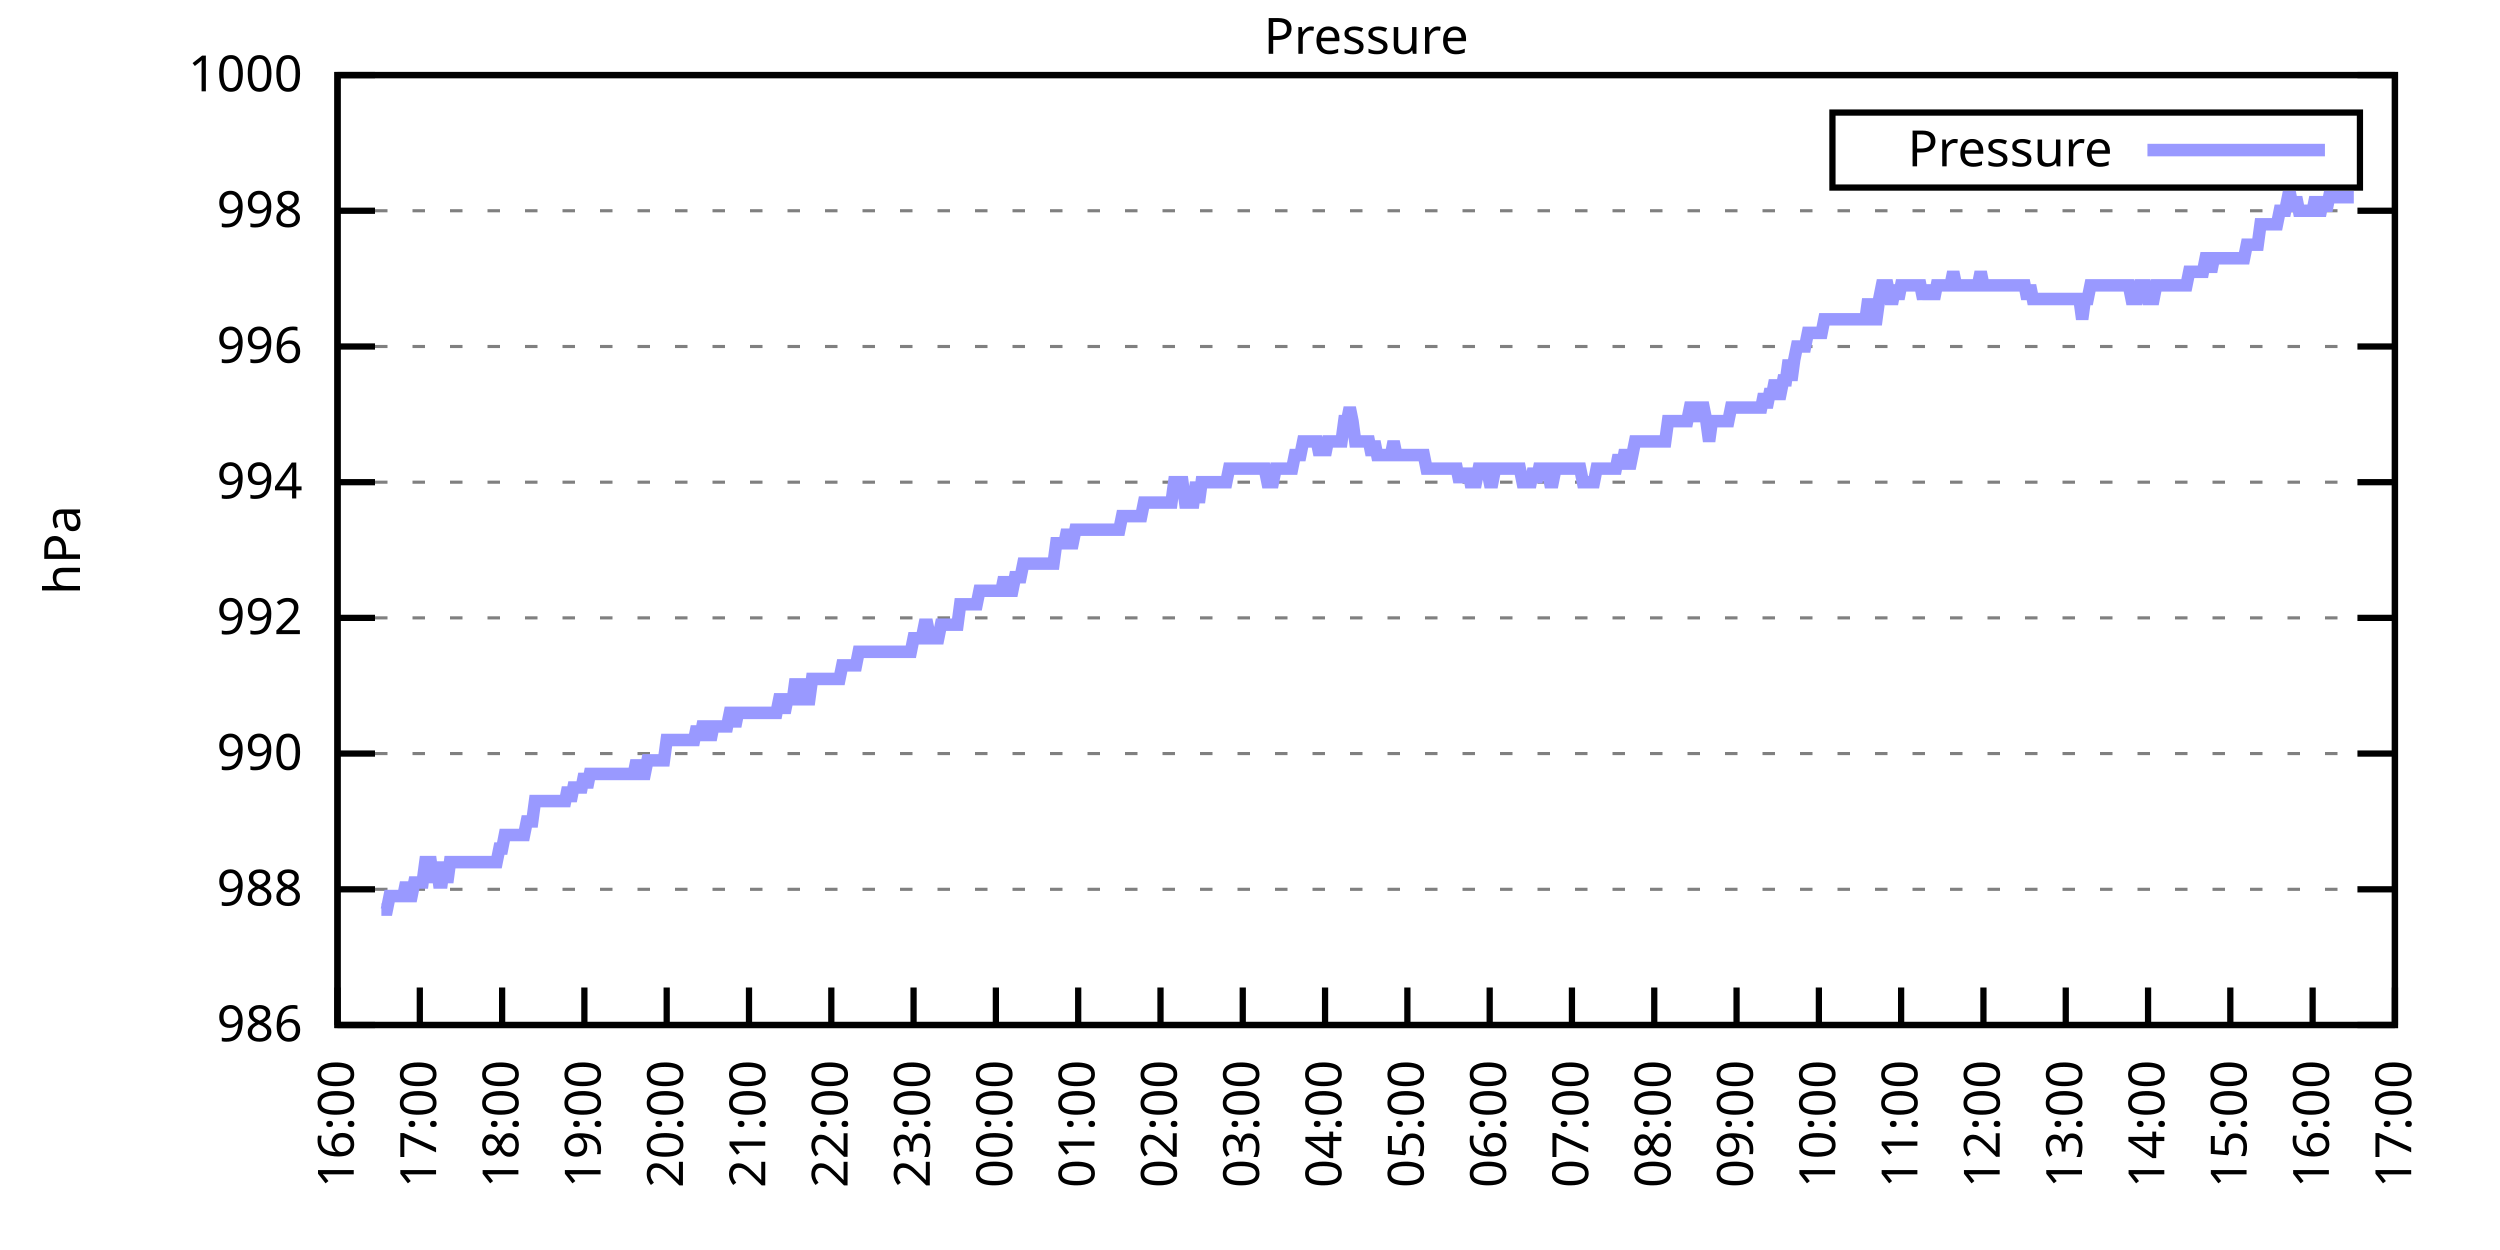
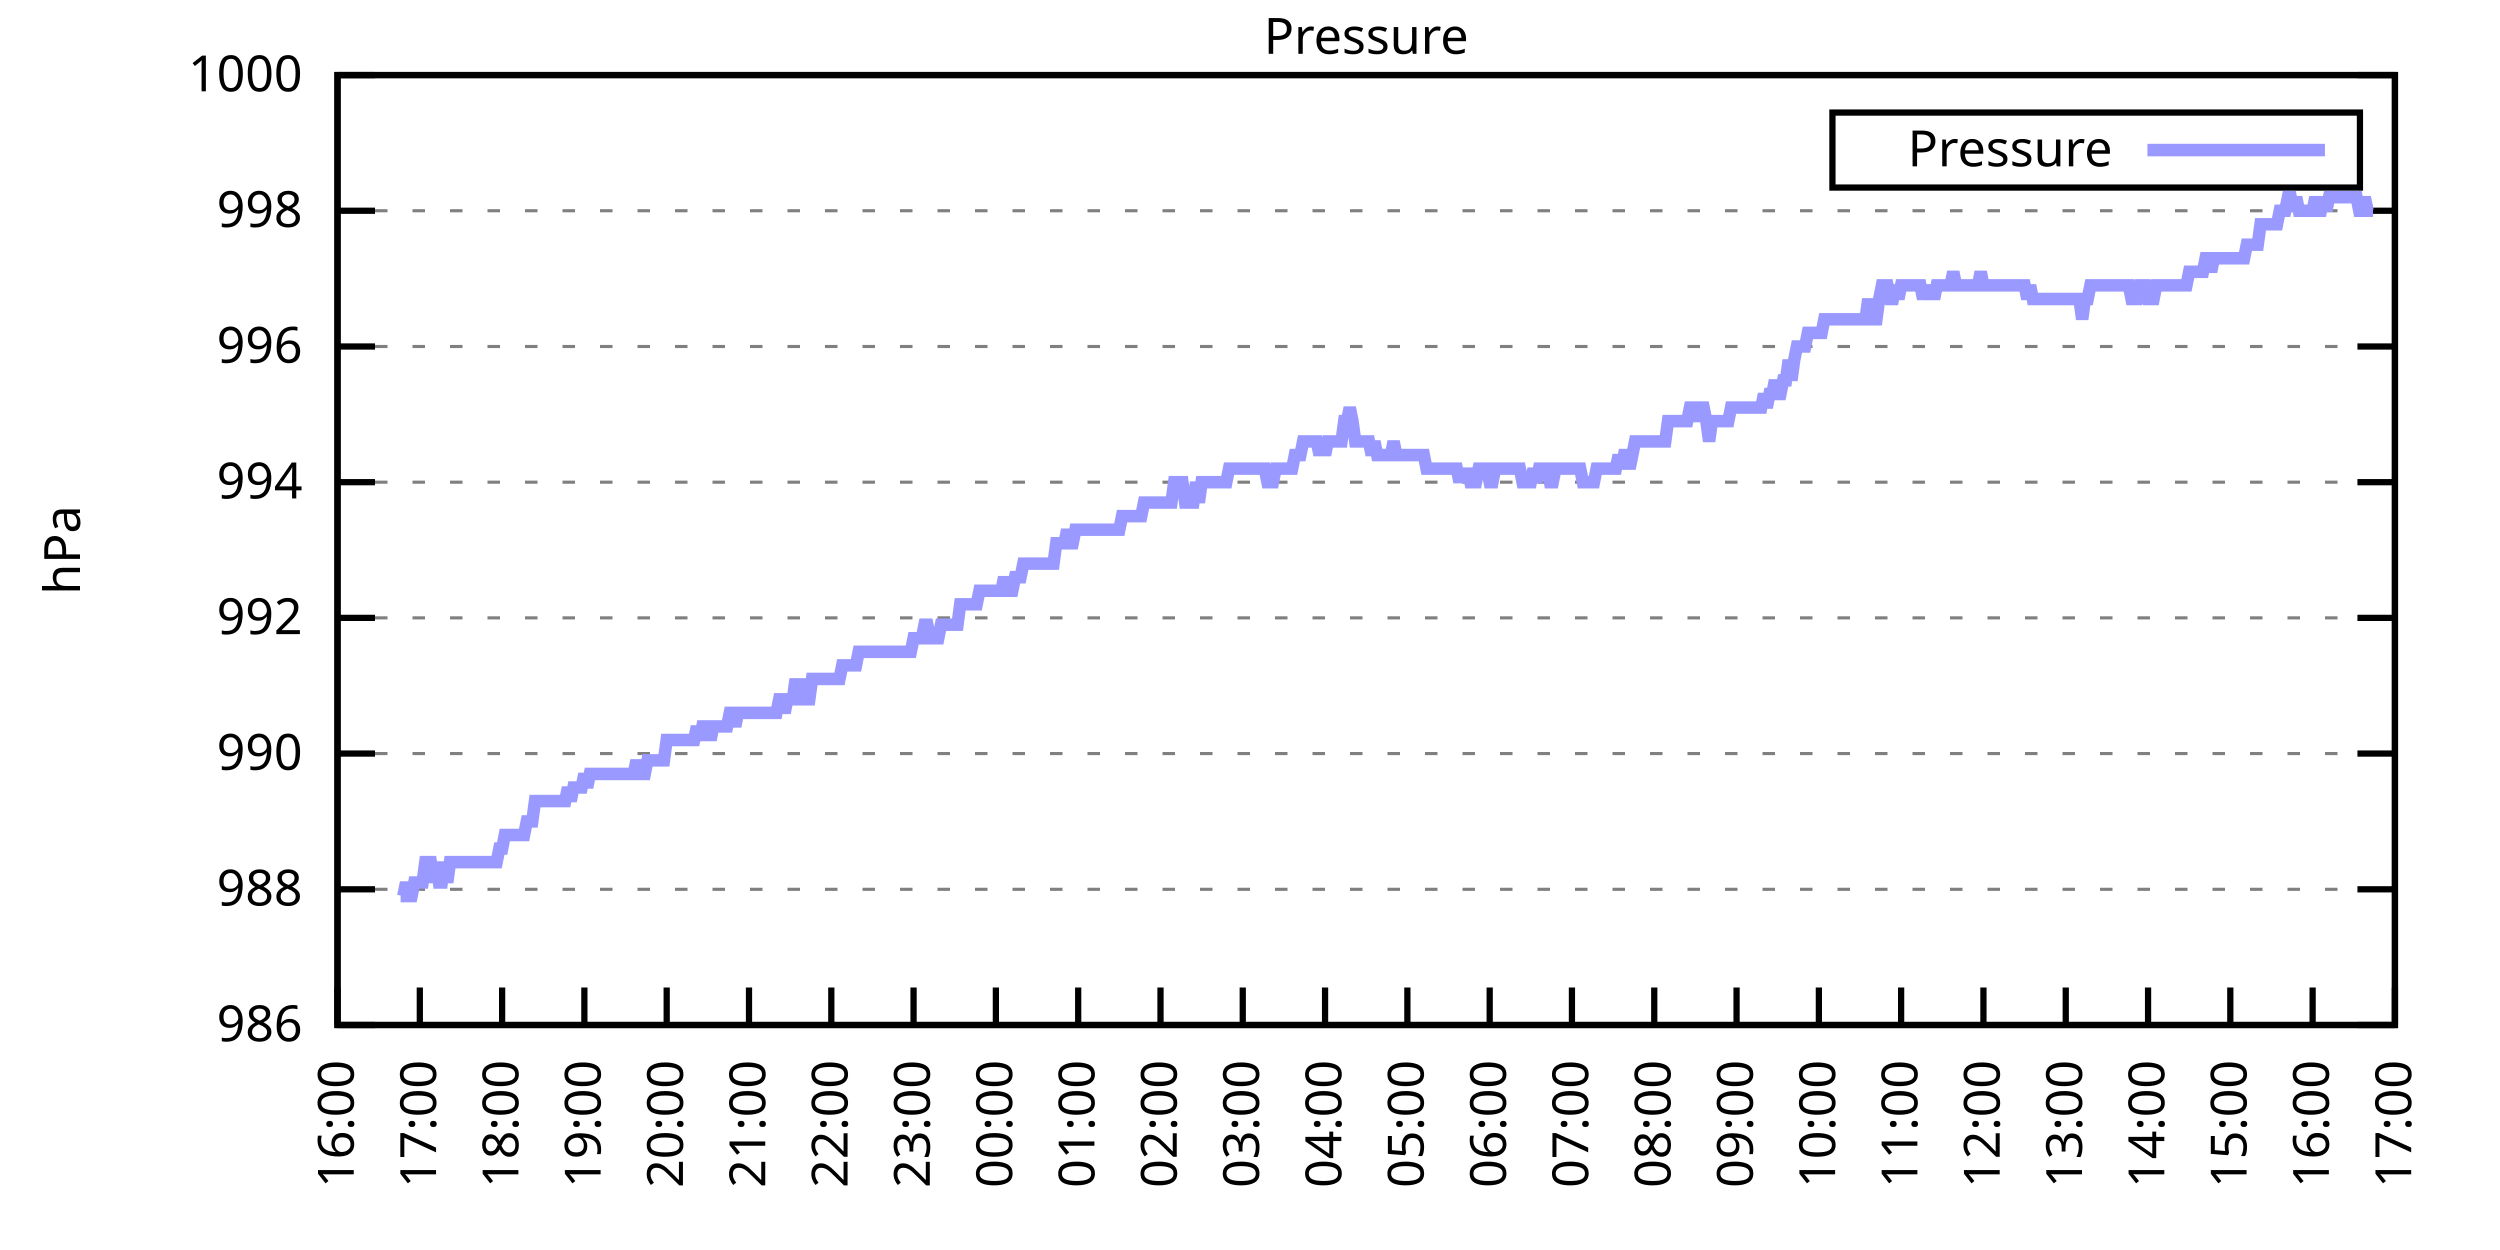
<svg xmlns="http://www.w3.org/2000/svg" xmlns:xlink="http://www.w3.org/1999/xlink" width="400" height="200" viewBox="0 0 400 200">
  <g id="gnuplot_canvas">
    <rect x="0" y="0" width="400" height="200" fill="none" />
    <defs>
      <circle id="gpDot" r="0.5" stroke-width="0.5" stroke="currentColor" />
      <path id="gpPt0" stroke-width="0.333" stroke="currentColor" d="M-1,0 h2 M0,-1 v2" />
      <path id="gpPt1" stroke-width="0.333" stroke="currentColor" d="M-1,-1 L1,1 M1,-1 L-1,1" />
      <path id="gpPt2" stroke-width="0.333" stroke="currentColor" d="M-1,0 L1,0 M0,-1 L0,1 M-1,-1 L1,1 M-1,1 L1,-1" />
      <rect id="gpPt3" stroke-width="0.333" stroke="currentColor" x="-1" y="-1" width="2" height="2" />
      <rect id="gpPt4" stroke-width="0.333" stroke="currentColor" fill="currentColor" x="-1" y="-1" width="2" height="2" />
      <circle id="gpPt5" stroke-width="0.333" stroke="currentColor" cx="0" cy="0" r="1" />
      <use xlink:href="#gpPt5" id="gpPt6" fill="currentColor" stroke="none" />
      <path id="gpPt7" stroke-width="0.333" stroke="currentColor" d="M0,-1.33 L-1.33,0.67 L1.33,0.67 z" />
      <use xlink:href="#gpPt7" id="gpPt8" fill="currentColor" stroke="none" />
      <use xlink:href="#gpPt7" id="gpPt9" stroke="currentColor" transform="rotate(180)" />
      <use xlink:href="#gpPt9" id="gpPt10" fill="currentColor" stroke="none" />
      <use xlink:href="#gpPt3" id="gpPt11" stroke="currentColor" transform="rotate(45)" />
      <use xlink:href="#gpPt11" id="gpPt12" fill="currentColor" stroke="none" />
      <path id="gpPt13" stroke-width="0.333" stroke="currentColor" d="M0,1.330 L1.265,0.411 L0.782,-1.067 L-0.782,-1.076 L-1.265,0.411 z" />
      <use xlink:href="#gpPt13" id="gpPt14" fill="currentColor" stroke="none" />
      <filter id="textbox" filterUnits="objectBoundingBox" x="0" y="0" height="1" width="1">
        <feFlood flood-color="white" flood-opacity="1" result="bgnd" />
        <feComposite in="SourceGraphic" in2="bgnd" operator="atop" />
      </filter>
      <filter id="greybox" filterUnits="objectBoundingBox" x="0" y="0" height="1" width="1">
        <feFlood flood-color="lightgrey" flood-opacity="1" result="grey" />
        <feComposite in="SourceGraphic" in2="grey" operator="atop" />
      </filter>
    </defs>
    <g fill="none" color="white" stroke="currentColor" stroke-width="1.00" stroke-linecap="butt" stroke-linejoin="miter">
</g>
    <g fill="none" color="black" stroke="currentColor" stroke-width="1.00" stroke-linecap="butt" stroke-linejoin="miter">
      <g stroke="none" shape-rendering="crispEdges">
        <polygon fill="rgb(255, 255, 255)" points="54.00,164.00 383.18,164.00 383.18,12.02 54.00,12.02 " />
      </g>
    </g>
    <g fill="none" color="black" stroke="currentColor" stroke-width="1.00" stroke-linecap="butt" stroke-linejoin="miter">
</g>
    <g fill="none" color="black" stroke="black" stroke-width="0.50" stroke-linecap="butt" stroke-linejoin="miter">
</g>
    <g fill="none" color="gray" stroke="currentColor" stroke-width="0.50" stroke-linecap="butt" stroke-linejoin="miter">
      <path stroke="gray" stroke-dasharray="2,4" class="gridline" d="M54.00,164.00 L383.19,164.00  " />
    </g>
    <g fill="none" color="gray" stroke="gray" stroke-width="1.00" stroke-linecap="butt" stroke-linejoin="miter">
</g>
    <g fill="none" color="black" stroke="currentColor" stroke-width="1.00" stroke-linecap="butt" stroke-linejoin="miter">
      <path stroke="black" d="M54.00,164.00 L60.00,164.00 M383.19,164.00 L377.19,164.00  " />
      <g transform="translate(48.40,166.60)" stroke="none" fill="black" font-family="Sans" font-size="8.00" text-anchor="end">
        <text>
          <tspan font-family="Sans"> 986</tspan>
        </text>
      </g>
    </g>
    <g fill="none" color="black" stroke="currentColor" stroke-width="1.00" stroke-linecap="butt" stroke-linejoin="miter">
</g>
    <g fill="none" color="black" stroke="black" stroke-width="0.50" stroke-linecap="butt" stroke-linejoin="miter">
</g>
    <g fill="none" color="gray" stroke="currentColor" stroke-width="0.50" stroke-linecap="butt" stroke-linejoin="miter">
      <path stroke="gray" stroke-dasharray="2,4" class="gridline" d="M54.00,142.29 L383.19,142.29  " />
    </g>
    <g fill="none" color="gray" stroke="gray" stroke-width="1.00" stroke-linecap="butt" stroke-linejoin="miter">
</g>
    <g fill="none" color="black" stroke="currentColor" stroke-width="1.00" stroke-linecap="butt" stroke-linejoin="miter">
      <path stroke="black" d="M54.00,142.29 L60.00,142.29 M383.19,142.29 L377.19,142.29  " />
      <g transform="translate(48.40,144.89)" stroke="none" fill="black" font-family="Sans" font-size="8.00" text-anchor="end">
        <text>
          <tspan font-family="Sans"> 988</tspan>
        </text>
      </g>
    </g>
    <g fill="none" color="black" stroke="currentColor" stroke-width="1.00" stroke-linecap="butt" stroke-linejoin="miter">
</g>
    <g fill="none" color="black" stroke="black" stroke-width="0.50" stroke-linecap="butt" stroke-linejoin="miter">
</g>
    <g fill="none" color="gray" stroke="currentColor" stroke-width="0.50" stroke-linecap="butt" stroke-linejoin="miter">
      <path stroke="gray" stroke-dasharray="2,4" class="gridline" d="M54.00,120.57 L383.19,120.57  " />
    </g>
    <g fill="none" color="gray" stroke="gray" stroke-width="1.00" stroke-linecap="butt" stroke-linejoin="miter">
</g>
    <g fill="none" color="black" stroke="currentColor" stroke-width="1.00" stroke-linecap="butt" stroke-linejoin="miter">
      <path stroke="black" d="M54.00,120.57 L60.00,120.57 M383.19,120.57 L377.19,120.57  " />
      <g transform="translate(48.40,123.17)" stroke="none" fill="black" font-family="Sans" font-size="8.00" text-anchor="end">
        <text>
          <tspan font-family="Sans"> 990</tspan>
        </text>
      </g>
    </g>
    <g fill="none" color="black" stroke="currentColor" stroke-width="1.00" stroke-linecap="butt" stroke-linejoin="miter">
</g>
    <g fill="none" color="black" stroke="black" stroke-width="0.50" stroke-linecap="butt" stroke-linejoin="miter">
</g>
    <g fill="none" color="gray" stroke="currentColor" stroke-width="0.50" stroke-linecap="butt" stroke-linejoin="miter">
      <path stroke="gray" stroke-dasharray="2,4" class="gridline" d="M54.00,98.86 L383.19,98.86  " />
    </g>
    <g fill="none" color="gray" stroke="gray" stroke-width="1.00" stroke-linecap="butt" stroke-linejoin="miter">
</g>
    <g fill="none" color="black" stroke="currentColor" stroke-width="1.00" stroke-linecap="butt" stroke-linejoin="miter">
      <path stroke="black" d="M54.00,98.86 L60.00,98.86 M383.19,98.86 L377.19,98.86  " />
      <g transform="translate(48.40,101.46)" stroke="none" fill="black" font-family="Sans" font-size="8.00" text-anchor="end">
        <text>
          <tspan font-family="Sans"> 992</tspan>
        </text>
      </g>
    </g>
    <g fill="none" color="black" stroke="currentColor" stroke-width="1.00" stroke-linecap="butt" stroke-linejoin="miter">
</g>
    <g fill="none" color="black" stroke="black" stroke-width="0.50" stroke-linecap="butt" stroke-linejoin="miter">
</g>
    <g fill="none" color="gray" stroke="currentColor" stroke-width="0.50" stroke-linecap="butt" stroke-linejoin="miter">
      <path stroke="gray" stroke-dasharray="2,4" class="gridline" d="M54.00,77.15 L383.19,77.15  " />
    </g>
    <g fill="none" color="gray" stroke="gray" stroke-width="1.00" stroke-linecap="butt" stroke-linejoin="miter">
</g>
    <g fill="none" color="black" stroke="currentColor" stroke-width="1.00" stroke-linecap="butt" stroke-linejoin="miter">
      <path stroke="black" d="M54.00,77.15 L60.00,77.15 M383.19,77.15 L377.19,77.15  " />
      <g transform="translate(48.40,79.75)" stroke="none" fill="black" font-family="Sans" font-size="8.00" text-anchor="end">
        <text>
          <tspan font-family="Sans"> 994</tspan>
        </text>
      </g>
    </g>
    <g fill="none" color="black" stroke="currentColor" stroke-width="1.00" stroke-linecap="butt" stroke-linejoin="miter">
</g>
    <g fill="none" color="black" stroke="black" stroke-width="0.50" stroke-linecap="butt" stroke-linejoin="miter">
</g>
    <g fill="none" color="gray" stroke="currentColor" stroke-width="0.50" stroke-linecap="butt" stroke-linejoin="miter">
      <path stroke="gray" stroke-dasharray="2,4" class="gridline" d="M54.00,55.44 L383.19,55.44  " />
    </g>
    <g fill="none" color="gray" stroke="gray" stroke-width="1.00" stroke-linecap="butt" stroke-linejoin="miter">
</g>
    <g fill="none" color="black" stroke="currentColor" stroke-width="1.00" stroke-linecap="butt" stroke-linejoin="miter">
      <path stroke="black" d="M54.00,55.44 L60.00,55.44 M383.19,55.44 L377.19,55.44  " />
      <g transform="translate(48.40,58.04)" stroke="none" fill="black" font-family="Sans" font-size="8.00" text-anchor="end">
        <text>
          <tspan font-family="Sans"> 996</tspan>
        </text>
      </g>
    </g>
    <g fill="none" color="black" stroke="currentColor" stroke-width="1.00" stroke-linecap="butt" stroke-linejoin="miter">
</g>
    <g fill="none" color="black" stroke="black" stroke-width="0.50" stroke-linecap="butt" stroke-linejoin="miter">
</g>
    <g fill="none" color="gray" stroke="currentColor" stroke-width="0.50" stroke-linecap="butt" stroke-linejoin="miter">
      <path stroke="gray" stroke-dasharray="2,4" class="gridline" d="M54.00,33.72 L383.19,33.72  " />
    </g>
    <g fill="none" color="gray" stroke="gray" stroke-width="1.00" stroke-linecap="butt" stroke-linejoin="miter">
</g>
    <g fill="none" color="black" stroke="currentColor" stroke-width="1.00" stroke-linecap="butt" stroke-linejoin="miter">
      <path stroke="black" d="M54.00,33.72 L60.00,33.72 M383.19,33.72 L377.19,33.72  " />
      <g transform="translate(48.40,36.32)" stroke="none" fill="black" font-family="Sans" font-size="8.00" text-anchor="end">
        <text>
          <tspan font-family="Sans"> 998</tspan>
        </text>
      </g>
    </g>
    <g fill="none" color="black" stroke="currentColor" stroke-width="1.00" stroke-linecap="butt" stroke-linejoin="miter">
</g>
    <g fill="none" color="black" stroke="black" stroke-width="0.50" stroke-linecap="butt" stroke-linejoin="miter">
</g>
    <g fill="none" color="gray" stroke="currentColor" stroke-width="0.50" stroke-linecap="butt" stroke-linejoin="miter">
      <path stroke="gray" stroke-dasharray="2,4" class="gridline" d="M54.00,12.01 L383.19,12.01  " />
    </g>
    <g fill="none" color="gray" stroke="gray" stroke-width="1.00" stroke-linecap="butt" stroke-linejoin="miter">
</g>
    <g fill="none" color="black" stroke="currentColor" stroke-width="1.00" stroke-linecap="butt" stroke-linejoin="miter">
      <path stroke="black" d="M54.00,12.01 L60.00,12.01 M383.19,12.01 L377.19,12.01  " />
      <g transform="translate(48.40,14.61)" stroke="none" fill="black" font-family="Sans" font-size="8.00" text-anchor="end">
        <text>
          <tspan font-family="Sans"> 1000</tspan>
        </text>
      </g>
    </g>
    <g fill="none" color="black" stroke="currentColor" stroke-width="1.00" stroke-linecap="butt" stroke-linejoin="miter">
      <path stroke="black" d="M54.00,164.00 L54.00,158.00  " />
      <g transform="translate(56.60,169.60) rotate(270.00)" stroke="none" fill="black" font-family="Sans" font-size="8.00" text-anchor="end">
        <text>
          <tspan font-family="Sans">16:00</tspan>
        </text>
      </g>
    </g>
    <g fill="none" color="black" stroke="currentColor" stroke-width="1.00" stroke-linecap="butt" stroke-linejoin="miter">
      <path stroke="black" d="M67.17,164.00 L67.17,158.00  " />
      <g transform="translate(69.77,169.60) rotate(270.00)" stroke="none" fill="black" font-family="Sans" font-size="8.00" text-anchor="end">
        <text>
          <tspan font-family="Sans">17:00</tspan>
        </text>
      </g>
    </g>
    <g fill="none" color="black" stroke="currentColor" stroke-width="1.00" stroke-linecap="butt" stroke-linejoin="miter">
      <path stroke="black" d="M80.34,164.00 L80.34,158.00  " />
      <g transform="translate(82.94,169.60) rotate(270.00)" stroke="none" fill="black" font-family="Sans" font-size="8.00" text-anchor="end">
        <text>
          <tspan font-family="Sans">18:00</tspan>
        </text>
      </g>
    </g>
    <g fill="none" color="black" stroke="currentColor" stroke-width="1.00" stroke-linecap="butt" stroke-linejoin="miter">
      <path stroke="black" d="M93.50,164.00 L93.50,158.00  " />
      <g transform="translate(96.10,169.60) rotate(270.00)" stroke="none" fill="black" font-family="Sans" font-size="8.00" text-anchor="end">
        <text>
          <tspan font-family="Sans">19:00</tspan>
        </text>
      </g>
    </g>
    <g fill="none" color="black" stroke="currentColor" stroke-width="1.00" stroke-linecap="butt" stroke-linejoin="miter">
      <path stroke="black" d="M106.67,164.00 L106.67,158.00  " />
      <g transform="translate(109.27,169.60) rotate(270.00)" stroke="none" fill="black" font-family="Sans" font-size="8.00" text-anchor="end">
        <text>
          <tspan font-family="Sans">20:00</tspan>
        </text>
      </g>
    </g>
    <g fill="none" color="black" stroke="currentColor" stroke-width="1.00" stroke-linecap="butt" stroke-linejoin="miter">
      <path stroke="black" d="M119.84,164.00 L119.84,158.00  " />
      <g transform="translate(122.44,169.60) rotate(270.00)" stroke="none" fill="black" font-family="Sans" font-size="8.00" text-anchor="end">
        <text>
          <tspan font-family="Sans">21:00</tspan>
        </text>
      </g>
    </g>
    <g fill="none" color="black" stroke="currentColor" stroke-width="1.00" stroke-linecap="butt" stroke-linejoin="miter">
      <path stroke="black" d="M133.01,164.00 L133.01,158.00  " />
      <g transform="translate(135.61,169.60) rotate(270.00)" stroke="none" fill="black" font-family="Sans" font-size="8.00" text-anchor="end">
        <text>
          <tspan font-family="Sans">22:00</tspan>
        </text>
      </g>
    </g>
    <g fill="none" color="black" stroke="currentColor" stroke-width="1.00" stroke-linecap="butt" stroke-linejoin="miter">
      <path stroke="black" d="M146.17,164.00 L146.17,158.00  " />
      <g transform="translate(148.77,169.60) rotate(270.00)" stroke="none" fill="black" font-family="Sans" font-size="8.00" text-anchor="end">
        <text>
          <tspan font-family="Sans">23:00</tspan>
        </text>
      </g>
    </g>
    <g fill="none" color="black" stroke="currentColor" stroke-width="1.00" stroke-linecap="butt" stroke-linejoin="miter">
      <path stroke="black" d="M159.34,164.00 L159.34,158.00  " />
      <g transform="translate(161.94,169.60) rotate(270.00)" stroke="none" fill="black" font-family="Sans" font-size="8.00" text-anchor="end">
        <text>
          <tspan font-family="Sans">00:00</tspan>
        </text>
      </g>
    </g>
    <g fill="none" color="black" stroke="currentColor" stroke-width="1.00" stroke-linecap="butt" stroke-linejoin="miter">
      <path stroke="black" d="M172.51,164.00 L172.51,158.00  " />
      <g transform="translate(175.11,169.60) rotate(270.00)" stroke="none" fill="black" font-family="Sans" font-size="8.00" text-anchor="end">
        <text>
          <tspan font-family="Sans">01:00</tspan>
        </text>
      </g>
    </g>
    <g fill="none" color="black" stroke="currentColor" stroke-width="1.00" stroke-linecap="butt" stroke-linejoin="miter">
      <path stroke="black" d="M185.68,164.00 L185.68,158.00  " />
      <g transform="translate(188.28,169.60) rotate(270.00)" stroke="none" fill="black" font-family="Sans" font-size="8.00" text-anchor="end">
        <text>
          <tspan font-family="Sans">02:00</tspan>
        </text>
      </g>
    </g>
    <g fill="none" color="black" stroke="currentColor" stroke-width="1.00" stroke-linecap="butt" stroke-linejoin="miter">
      <path stroke="black" d="M198.84,164.00 L198.84,158.00  " />
      <g transform="translate(201.44,169.60) rotate(270.00)" stroke="none" fill="black" font-family="Sans" font-size="8.00" text-anchor="end">
        <text>
          <tspan font-family="Sans">03:00</tspan>
        </text>
      </g>
    </g>
    <g fill="none" color="black" stroke="currentColor" stroke-width="1.00" stroke-linecap="butt" stroke-linejoin="miter">
      <path stroke="black" d="M212.01,164.00 L212.01,158.00  " />
      <g transform="translate(214.61,169.60) rotate(270.00)" stroke="none" fill="black" font-family="Sans" font-size="8.00" text-anchor="end">
        <text>
          <tspan font-family="Sans">04:00</tspan>
        </text>
      </g>
    </g>
    <g fill="none" color="black" stroke="currentColor" stroke-width="1.00" stroke-linecap="butt" stroke-linejoin="miter">
      <path stroke="black" d="M225.18,164.00 L225.18,158.00  " />
      <g transform="translate(227.78,169.60) rotate(270.00)" stroke="none" fill="black" font-family="Sans" font-size="8.00" text-anchor="end">
        <text>
          <tspan font-family="Sans">05:00</tspan>
        </text>
      </g>
    </g>
    <g fill="none" color="black" stroke="currentColor" stroke-width="1.00" stroke-linecap="butt" stroke-linejoin="miter">
      <path stroke="black" d="M238.35,164.00 L238.35,158.00  " />
      <g transform="translate(240.95,169.60) rotate(270.00)" stroke="none" fill="black" font-family="Sans" font-size="8.00" text-anchor="end">
        <text>
          <tspan font-family="Sans">06:00</tspan>
        </text>
      </g>
    </g>
    <g fill="none" color="black" stroke="currentColor" stroke-width="1.00" stroke-linecap="butt" stroke-linejoin="miter">
      <path stroke="black" d="M251.51,164.00 L251.51,158.00  " />
      <g transform="translate(254.11,169.60) rotate(270.00)" stroke="none" fill="black" font-family="Sans" font-size="8.00" text-anchor="end">
        <text>
          <tspan font-family="Sans">07:00</tspan>
        </text>
      </g>
    </g>
    <g fill="none" color="black" stroke="currentColor" stroke-width="1.00" stroke-linecap="butt" stroke-linejoin="miter">
      <path stroke="black" d="M264.68,164.00 L264.68,158.00  " />
      <g transform="translate(267.28,169.60) rotate(270.00)" stroke="none" fill="black" font-family="Sans" font-size="8.00" text-anchor="end">
        <text>
          <tspan font-family="Sans">08:00</tspan>
        </text>
      </g>
    </g>
    <g fill="none" color="black" stroke="currentColor" stroke-width="1.00" stroke-linecap="butt" stroke-linejoin="miter">
      <path stroke="black" d="M277.85,164.00 L277.85,158.00  " />
      <g transform="translate(280.45,169.60) rotate(270.00)" stroke="none" fill="black" font-family="Sans" font-size="8.00" text-anchor="end">
        <text>
          <tspan font-family="Sans">09:00</tspan>
        </text>
      </g>
    </g>
    <g fill="none" color="black" stroke="currentColor" stroke-width="1.00" stroke-linecap="butt" stroke-linejoin="miter">
      <path stroke="black" d="M291.02,164.00 L291.02,158.00  " />
      <g transform="translate(293.62,169.60) rotate(270.00)" stroke="none" fill="black" font-family="Sans" font-size="8.00" text-anchor="end">
        <text>
          <tspan font-family="Sans">10:00</tspan>
        </text>
      </g>
    </g>
    <g fill="none" color="black" stroke="currentColor" stroke-width="1.00" stroke-linecap="butt" stroke-linejoin="miter">
      <path stroke="black" d="M304.18,164.00 L304.18,158.00  " />
      <g transform="translate(306.78,169.60) rotate(270.00)" stroke="none" fill="black" font-family="Sans" font-size="8.00" text-anchor="end">
        <text>
          <tspan font-family="Sans">11:00</tspan>
        </text>
      </g>
    </g>
    <g fill="none" color="black" stroke="currentColor" stroke-width="1.00" stroke-linecap="butt" stroke-linejoin="miter">
      <path stroke="black" d="M317.35,164.00 L317.35,158.00  " />
      <g transform="translate(319.95,169.60) rotate(270.00)" stroke="none" fill="black" font-family="Sans" font-size="8.00" text-anchor="end">
        <text>
          <tspan font-family="Sans">12:00</tspan>
        </text>
      </g>
    </g>
    <g fill="none" color="black" stroke="currentColor" stroke-width="1.00" stroke-linecap="butt" stroke-linejoin="miter">
      <path stroke="black" d="M330.52,164.00 L330.52,158.00  " />
      <g transform="translate(333.12,169.60) rotate(270.00)" stroke="none" fill="black" font-family="Sans" font-size="8.00" text-anchor="end">
        <text>
          <tspan font-family="Sans">13:00</tspan>
        </text>
      </g>
    </g>
    <g fill="none" color="black" stroke="currentColor" stroke-width="1.00" stroke-linecap="butt" stroke-linejoin="miter">
      <path stroke="black" d="M343.69,164.00 L343.69,158.00  " />
      <g transform="translate(346.29,169.60) rotate(270.00)" stroke="none" fill="black" font-family="Sans" font-size="8.00" text-anchor="end">
        <text>
          <tspan font-family="Sans">14:00</tspan>
        </text>
      </g>
    </g>
    <g fill="none" color="black" stroke="currentColor" stroke-width="1.00" stroke-linecap="butt" stroke-linejoin="miter">
      <path stroke="black" d="M356.85,164.00 L356.85,158.00  " />
      <g transform="translate(359.45,169.60) rotate(270.00)" stroke="none" fill="black" font-family="Sans" font-size="8.00" text-anchor="end">
        <text>
          <tspan font-family="Sans">15:00</tspan>
        </text>
      </g>
    </g>
    <g fill="none" color="black" stroke="currentColor" stroke-width="1.00" stroke-linecap="butt" stroke-linejoin="miter">
      <path stroke="black" d="M370.02,164.00 L370.02,158.00  " />
      <g transform="translate(372.62,169.60) rotate(270.00)" stroke="none" fill="black" font-family="Sans" font-size="8.00" text-anchor="end">
        <text>
          <tspan font-family="Sans">16:00</tspan>
        </text>
      </g>
    </g>
    <g fill="none" color="black" stroke="currentColor" stroke-width="1.00" stroke-linecap="butt" stroke-linejoin="miter">
      <path stroke="black" d="M383.19,164.00 L383.19,158.00  " />
      <g transform="translate(385.79,169.60) rotate(270.00)" stroke="none" fill="black" font-family="Sans" font-size="8.00" text-anchor="end">
        <text>
          <tspan font-family="Sans">17:00</tspan>
        </text>
      </g>
    </g>
    <g fill="none" color="black" stroke="currentColor" stroke-width="1.00" stroke-linecap="butt" stroke-linejoin="miter">
</g>
    <g fill="none" color="black" stroke="currentColor" stroke-width="1.00" stroke-linecap="butt" stroke-linejoin="miter">
      <path stroke="black" d="M54.00,12.01 L54.00,164.00 L383.19,164.00 L383.19,12.01 L54.00,12.01 Z  " />
    </g>
    <g fill="none" color="black" stroke="currentColor" stroke-width="1.00" stroke-linecap="butt" stroke-linejoin="miter">
</g>
    <g fill="none" color="black" stroke="currentColor" stroke-width="1.00" stroke-linecap="butt" stroke-linejoin="miter">
      <path stroke="black" d="M293.19,30.01 L293.19,18.01 L377.59,18.01 L377.59,30.01 L293.19,30.01 Z  " />
    </g>
    <g id="Pressure_plot_1">
      <g fill="none" color="white" stroke="black" stroke-width="2.00" stroke-linecap="butt" stroke-linejoin="miter">
</g>
      <g fill="none" color="black" stroke="currentColor" stroke-width="2.00" stroke-linecap="butt" stroke-linejoin="miter">
        <g transform="translate(337.99,26.61)" stroke="none" fill="black" font-family="Sans" font-size="8.00" text-anchor="end">
          <text>
            <tspan font-family="Sans">Pressure</tspan>
          </text>
        </g>
      </g>
      <g fill="none" color="black" stroke="currentColor" stroke-width="2.00" stroke-linecap="butt" stroke-linejoin="miter">
-         <path stroke="rgb(153, 153, 255)" d="M343.59,24.01 L371.99,24.01 M61.02,145.54 L61.46,145.54 L61.90,145.54 L62.34,143.37 L62.78,143.37 L63.22,143.37   L63.66,143.37 L64.10,143.37 L64.53,143.37 L64.97,141.20 L65.41,143.37 L65.85,143.37 L66.29,141.20 L66.73,141.20   L67.17,141.20 L67.61,141.20 L68.05,137.94 L68.48,137.94 L68.92,137.94 L69.36,141.20 L69.80,137.94 L70.24,141.20   L70.68,141.20 L71.12,137.94 L71.56,141.20 L72.00,137.94 L72.43,137.94 L72.87,137.94 L73.31,137.94 L73.75,137.94   L74.19,137.94 L74.63,137.94 L75.07,137.94 L75.51,137.94 L75.95,137.94 L76.38,137.94 L76.82,137.94 L77.26,137.94   L77.70,137.94 L78.14,137.94 L78.58,137.94 L79.02,137.94 L79.46,137.94 L79.90,135.77 L80.34,135.77 L80.77,133.60   L81.21,133.60 L81.65,133.60 L82.09,133.60 L82.53,133.60 L82.97,133.60 L83.41,133.60 L83.85,133.60 L84.29,131.43   L84.72,131.43 L85.16,131.43 L85.60,128.17 L86.04,128.17 L86.48,128.17 L86.92,128.17 L87.36,128.17 L87.80,128.17   L88.24,128.17 L88.67,128.17 L89.11,128.17 L89.55,128.17 L89.99,128.17 L90.43,128.17 L90.87,126.00 L91.31,128.17   L91.75,126.00 L92.19,126.00 L92.62,126.00 L93.06,126.00 L93.50,123.83 L93.94,126.00 L94.38,123.83 L94.82,123.83   L95.26,123.83 L95.70,123.83 L96.14,123.83 L96.58,123.83 L97.01,123.83 L97.45,123.83 L97.89,123.83 L98.33,123.83   L98.77,123.83 L99.21,123.83 L99.65,123.83 L100.09,123.83 L100.53,123.83 L100.96,123.83 L101.40,123.83 L101.84,121.66   L102.28,123.83 L102.72,123.83 L103.16,123.83 L103.60,121.66 L104.04,121.66 L104.48,121.66 L104.91,121.66 L105.35,121.66   L105.79,121.66 L106.23,121.66 L106.67,118.40 L107.11,118.40 L107.55,118.40 L107.99,118.40 L108.43,118.40 L108.87,118.40   L109.30,118.40 L109.74,118.40 L110.18,118.40 L110.62,118.40 L111.06,118.40 L111.50,116.23 L111.94,118.40 L112.38,116.23   L112.82,116.23 L113.25,116.23 L113.69,118.40 L114.13,116.23 L114.57,116.23 L115.01,116.23 L115.45,116.23 L115.89,116.23   L116.33,116.23 L116.77,114.06 L117.20,114.06 L117.64,116.23 L118.08,114.06 L118.52,114.06 L118.96,114.06 L119.40,114.06   L119.84,114.06 L120.28,114.06 L120.72,114.06 L121.15,114.06 L121.59,114.06 L122.03,114.06 L122.47,114.06 L122.91,114.06   L123.35,114.06 L123.79,114.06 L124.23,114.06 L124.67,111.89 L125.11,111.89 L125.54,114.06 L125.98,111.89 L126.42,111.89   L126.86,111.89 L127.30,108.63 L127.74,111.89 L128.18,111.89 L128.62,108.63 L129.06,111.89 L129.49,111.89 L129.93,108.63   L130.37,108.63 L130.81,108.63 L131.25,108.63 L131.69,108.63 L132.13,108.63 L132.57,108.63 L133.01,108.63 L133.44,108.63   L133.88,108.63 L134.32,108.63 L134.76,106.46 L135.20,106.46 L135.64,106.46 L136.08,106.46 L136.52,106.46 L136.96,106.46   L137.39,104.29 L137.83,104.29 L138.27,104.29 L138.71,104.29 L139.15,104.29 L139.59,104.29 L140.03,104.29 L140.47,104.29   L140.91,104.29 L141.35,104.29 L141.78,104.29 L142.22,104.29 L142.66,104.29 L143.10,104.29 L143.54,104.29 L143.98,104.29   L144.42,104.29 L144.86,104.29 L145.30,104.29 L145.73,104.29 L146.17,102.12 L146.61,102.12 L147.05,102.12 L147.49,102.12   L147.93,99.95 L148.37,99.95 L148.81,102.12 L149.25,102.12 L149.68,102.12 L150.12,102.12 L150.56,99.95 L151.00,99.95   L151.44,99.95 L151.88,99.95 L152.32,99.95 L152.76,99.95 L153.20,99.95 L153.63,96.69 L154.07,96.69 L154.51,96.69   L154.95,96.69 L155.39,96.69 L155.83,96.69 L156.27,96.69 L156.71,94.52 L157.15,94.52 L157.59,94.52 L158.02,94.52   L158.46,94.52 L158.90,94.52 L159.34,94.52 L159.78,94.52 L160.22,94.52 L160.66,92.35 L161.10,94.52 L161.54,94.52   L161.97,94.52 L162.41,92.35 L162.85,92.35 L163.29,92.35 L163.73,90.18 L164.17,90.18 L164.61,90.18 L165.05,90.18   L165.49,90.18 L165.92,90.18 L166.36,90.18 L166.80,90.18 L167.24,90.18 L167.68,90.18 L168.12,90.18 L168.56,90.18   L169.00,86.92 L169.44,86.92 L169.87,86.92 L170.31,86.92 L170.75,84.75 L171.19,86.92 L171.63,86.92 L172.07,84.75   L172.51,84.75 L172.95,84.75 L173.39,84.75 L173.83,84.75 L174.26,84.75 L174.70,84.75 L175.14,84.75 L175.58,84.75   L176.02,84.75 L176.46,84.75 L176.90,84.75 L177.34,84.75 L177.78,84.75 L178.21,84.75 L178.65,84.75 L179.09,84.75   L179.53,82.58 L179.97,82.58 L180.41,82.58 L180.85,82.58 L181.29,82.58 L181.73,82.58 L182.16,82.58 L182.60,82.58   L183.04,80.41 L183.48,80.41 L183.92,80.41 L184.36,80.41 L184.80,80.41 L185.24,80.41 L185.68,80.41 L186.11,80.41   L186.55,80.41 L186.99,80.41 L187.43,80.41 L187.87,77.15 L188.31,77.15 L188.75,77.15 L189.19,77.15 L189.63,80.41   L190.07,80.41 L190.50,80.41 L190.94,80.41 L191.38,77.15 L191.82,80.41 L192.26,77.15 L192.70,77.15 L193.14,77.15   L193.58,77.15 L194.02,77.15 L194.45,77.15 L194.89,77.15 L195.33,77.15 L195.77,77.15 L196.21,77.15 L196.65,74.98   L197.09,74.98 L197.53,74.98 L197.97,74.98 L198.40,74.98 L198.84,74.98 L199.28,74.98 L199.72,74.98 L200.16,74.98   L200.60,74.98 L201.04,74.98 L201.48,74.98 L201.92,74.98 L202.35,74.98 L202.79,77.15 L203.23,77.15 L203.67,77.15   L204.11,74.98 L204.55,74.98 L204.99,74.98 L205.43,74.98 L205.87,74.98 L206.31,74.98 L206.74,74.98 L207.18,72.81   L207.62,72.81 L208.06,72.81 L208.50,70.63 L208.94,70.63 L209.38,70.63 L209.82,70.63 L210.26,70.63 L210.69,70.63   L211.13,72.81 L211.57,70.63 L212.01,72.81 L212.45,70.63 L212.89,70.63 L213.33,70.63 L213.77,70.63 L214.21,70.63   L214.64,70.63 L215.08,67.38 L215.52,67.38 L215.96,65.21 L216.40,67.38 L216.84,70.63 L217.28,70.63 L217.72,70.63   L218.16,70.63 L218.60,70.63 L219.03,70.63 L219.47,72.81 L219.91,70.63 L220.35,72.81 L220.79,72.81 L221.23,72.81   L221.67,72.81 L222.11,72.81 L222.55,72.81 L222.98,70.63 L223.42,72.81 L223.86,72.81 L224.30,72.81 L224.74,72.81   L225.18,72.81 L225.62,72.81 L226.06,72.81 L226.50,72.81 L226.93,72.81 L227.37,72.81 L227.81,72.81 L228.25,74.98   L228.69,74.98 L229.13,74.98 L229.57,74.98 L230.01,74.98 L230.45,74.98 L230.88,74.98 L231.32,74.98 L231.76,74.98   L232.20,74.98 L232.64,74.98 L233.08,74.98 L233.52,77.15 L233.96,74.98 L234.40,77.15 L234.84,74.98 L235.27,77.15   L235.71,77.15 L236.15,77.15 L236.59,74.98 L237.03,74.98 L237.47,74.98 L237.91,74.98 L238.35,77.15 L238.79,77.15   L239.22,74.98 L239.66,74.98 L240.10,74.98 L240.54,74.98 L240.98,74.98 L241.42,74.98 L241.86,74.98 L242.30,74.98   L242.74,74.98 L243.17,74.98 L243.61,77.15 L244.05,77.15 L244.49,77.15 L244.93,77.15 L245.37,74.98 L245.81,77.15   L246.25,74.98 L246.69,74.98 L247.12,74.98 L247.56,74.98 L248.00,77.15 L248.44,77.15 L248.88,74.98 L249.32,74.98   L249.76,74.98 L250.20,74.98 L250.64,74.98 L251.08,74.98 L251.51,74.98 L251.95,74.98 L252.39,74.98 L252.83,74.98   L253.27,77.15 L253.71,77.15 L254.15,77.15 L254.59,77.15 L255.03,77.15 L255.46,74.98 L255.90,74.98 L256.34,74.98   L256.78,74.98 L257.22,74.98 L257.66,74.98 L258.10,74.98 L258.54,74.98 L258.98,72.81 L259.41,74.98 L259.85,72.81   L260.29,72.81 L260.73,74.98 L261.17,72.81 L261.61,70.63 L262.05,70.63 L262.49,70.63 L262.93,70.63 L263.36,70.63   L263.80,70.63 L264.24,70.63 L264.68,70.63 L265.12,70.63 L265.56,70.63 L266.00,70.63 L266.44,70.63 L266.88,67.38   L267.32,67.38 L267.75,67.38 L268.19,67.38 L268.63,67.38 L269.07,67.38 L269.51,67.38 L269.95,67.38 L270.39,65.21   L270.83,65.21 L271.27,67.38 L271.70,65.21 L272.14,65.21 L272.58,65.21 L273.02,67.38 L273.46,70.63 L273.90,67.38   L274.34,67.38 L274.78,67.38 L275.22,67.38 L275.65,67.38 L276.09,67.38 L276.53,67.38 L276.97,65.21 L277.41,65.21   L277.85,65.21 L278.29,65.21 L278.73,65.21 L279.17,65.21 L279.60,65.21 L280.04,65.21 L280.48,65.21 L280.92,65.21   L281.36,65.21 L281.80,65.21 L282.24,63.04 L282.68,65.21 L283.12,63.04 L283.56,63.04 L283.99,60.86 L284.43,63.04   L284.87,63.04 L285.31,60.86 L285.75,60.86 L286.19,57.61 L286.63,60.86 L287.07,57.61 L287.51,55.44 L287.94,55.44   L288.38,55.44 L288.82,55.44 L289.26,53.26 L289.70,53.26 L290.14,53.26 L290.58,53.26 L291.02,53.26 L291.46,53.26   L291.89,51.09 L292.33,51.09 L292.77,51.09 L293.21,51.09 L293.65,51.09 L294.09,51.09 L294.53,51.09 L294.97,51.09   L295.41,51.09 L295.84,51.09 L296.28,51.09 L296.72,51.09 L297.16,51.09 L297.60,51.09 L298.04,51.09 L298.48,51.09   L298.92,47.84 L299.36,51.09 L299.80,51.09 L300.23,51.09 L300.67,47.84 L301.11,45.66 L301.55,45.66 L301.99,45.66   L302.43,47.84 L302.87,47.84 L303.31,45.66 L303.75,47.84 L304.18,45.66 L304.62,45.66 L305.06,45.66 L305.50,45.66   L305.94,45.66 L306.38,45.66 L306.82,45.66 L307.26,45.66 L307.70,47.84 L308.13,45.66 L308.57,47.84 L309.01,45.66   L309.45,47.84 L309.89,45.66 L310.33,45.66 L310.77,45.66 L311.21,45.66 L311.65,45.66 L312.08,45.66 L312.52,43.49   L312.96,45.66 L313.40,45.66 L313.84,45.66 L314.28,45.66 L314.72,45.66 L315.16,45.66 L315.60,45.66 L316.04,45.66   L316.47,45.66 L316.91,43.49 L317.35,45.66 L317.79,45.66 L318.23,45.66 L318.67,45.66 L319.11,45.66 L319.55,45.66   L319.99,45.66 L320.42,45.66 L320.86,45.66 L321.30,45.66 L321.74,45.66 L322.18,45.66 L322.62,45.66 L323.06,45.66   L323.50,45.66 L323.94,45.66 L324.37,47.84 L324.81,45.66 L325.25,47.84 L325.69,47.84 L326.13,47.84 L326.57,47.84   L327.01,47.84 L327.45,47.84 L327.89,47.84 L328.33,47.84 L328.76,47.84 L329.20,47.84 L329.64,47.84 L330.08,47.84   L330.52,47.84 L330.96,47.84 L331.40,47.84 L331.84,47.84 L332.28,47.84 L332.71,47.84 L333.15,51.09 L333.59,47.84   L334.03,47.84 L334.47,45.66 L334.91,45.66 L335.35,45.66 L335.79,45.66 L336.23,45.66 L336.66,45.66 L337.10,45.66   L337.54,45.66 L337.98,45.66 L338.42,45.66 L338.86,45.66 L339.30,45.66 L339.74,45.66 L340.18,45.66 L340.61,45.66   L341.05,47.84 L341.49,47.84 L341.93,47.84 L342.37,45.66 L342.81,45.66 L343.25,45.66 L343.69,47.84 L344.13,47.84   L344.57,47.84 L345.00,45.66 L345.44,45.66 L345.88,45.66 L346.32,45.66 L346.76,45.66 L347.20,45.66 L347.64,45.66   L348.08,45.66 L348.52,45.66 L348.95,45.66 L349.39,45.66 L349.83,45.66 L350.27,43.49 L350.71,43.49 L351.15,43.49   L351.59,43.49 L352.03,43.49 L352.47,43.49 L352.90,41.32 L353.34,41.32 L353.78,43.49 L354.22,41.32 L354.66,41.32   L355.10,41.32 L355.54,41.32 L355.98,41.32 L356.42,41.32 L356.85,41.32 L357.29,41.32 L357.73,41.32 L358.17,41.32   L358.61,41.32 L359.05,41.32 L359.49,39.15 L359.93,39.15 L360.37,39.15 L360.81,39.15 L361.24,39.15 L361.68,35.89   L362.12,35.89 L362.56,35.89 L363.00,35.89 L363.44,35.89 L363.88,35.89 L364.32,35.89 L364.76,33.72 L365.19,33.72   L365.63,33.72 L366.07,31.55 L366.51,31.55 L366.95,33.72 L367.39,31.55 L367.83,33.72 L368.27,33.72 L368.71,33.72   L369.14,33.72 L369.58,33.72 L370.02,33.72 L370.46,31.55 L370.90,33.72 L371.34,33.72 L371.78,31.55 L372.22,33.72   L372.66,31.55 L373.09,31.55 L373.53,31.55 L373.97,31.55 L374.41,31.55 L374.85,31.55 L375.29,31.55 L375.73,31.55   L376.17,31.55 L376.61,31.55  " />
+         <path stroke="rgb(153, 153, 255)" d="M343.59,24.01 L371.99,24.01 M64.10,143.37 L64.53,143.37 L64.97,141.20 L65.41,143.37 L65.85,143.37 L66.29,141.20   L66.73,141.20 L67.17,141.20 L67.61,141.20 L68.05,137.94 L68.48,137.94 L68.92,137.94 L69.36,141.20 L69.80,137.94   L70.24,141.20 L70.68,141.20 L71.12,137.94 L71.56,141.20 L72.00,137.94 L72.43,137.94 L72.87,137.94 L73.31,137.94   L73.75,137.94 L74.19,137.94 L74.63,137.94 L75.07,137.94 L75.51,137.94 L75.95,137.94 L76.38,137.94 L76.82,137.94   L77.26,137.94 L77.70,137.94 L78.14,137.94 L78.58,137.94 L79.02,137.94 L79.46,137.94 L79.90,135.77 L80.34,135.77   L80.77,133.60 L81.21,133.60 L81.65,133.60 L82.09,133.60 L82.53,133.60 L82.97,133.60 L83.41,133.60 L83.85,133.60   L84.29,131.43 L84.72,131.43 L85.16,131.43 L85.60,128.17 L86.04,128.17 L86.48,128.17 L86.92,128.17 L87.36,128.17   L87.80,128.17 L88.24,128.17 L88.67,128.17 L89.11,128.17 L89.55,128.17 L89.99,128.17 L90.43,128.17 L90.87,126.00   L91.31,128.17 L91.75,126.00 L92.19,126.00 L92.62,126.00 L93.06,126.00 L93.50,123.83 L93.94,126.00 L94.38,123.83   L94.82,123.83 L95.26,123.83 L95.70,123.83 L96.14,123.83 L96.58,123.83 L97.01,123.83 L97.45,123.83 L97.89,123.83   L98.33,123.83 L98.77,123.83 L99.21,123.83 L99.65,123.83 L100.09,123.83 L100.53,123.83 L100.96,123.83 L101.40,123.83   L101.84,121.66 L102.28,123.83 L102.72,123.83 L103.16,123.83 L103.60,121.66 L104.04,121.66 L104.48,121.66 L104.91,121.66   L105.35,121.66 L105.79,121.66 L106.23,121.66 L106.67,118.40 L107.11,118.40 L107.55,118.40 L107.99,118.40 L108.43,118.40   L108.87,118.40 L109.30,118.40 L109.74,118.40 L110.18,118.40 L110.62,118.40 L111.06,118.40 L111.50,116.23 L111.94,118.40   L112.38,116.23 L112.82,116.23 L113.25,116.23 L113.69,118.40 L114.13,116.23 L114.57,116.23 L115.01,116.23 L115.45,116.23   L115.89,116.23 L116.33,116.23 L116.77,114.06 L117.20,114.06 L117.64,116.23 L118.08,114.06 L118.52,114.06 L118.96,114.06   L119.40,114.06 L119.84,114.06 L120.28,114.06 L120.72,114.06 L121.15,114.06 L121.59,114.06 L122.03,114.06 L122.47,114.06   L122.91,114.06 L123.35,114.06 L123.79,114.06 L124.23,114.06 L124.67,111.89 L125.11,111.89 L125.54,114.06 L125.98,111.89   L126.42,111.89 L126.86,111.89 L127.30,108.63 L127.74,111.89 L128.18,111.89 L128.62,108.63 L129.06,111.89 L129.49,111.89   L129.93,108.63 L130.37,108.63 L130.81,108.63 L131.25,108.63 L131.69,108.63 L132.13,108.63 L132.57,108.63 L133.01,108.63   L133.44,108.63 L133.88,108.63 L134.32,108.63 L134.76,106.46 L135.20,106.46 L135.64,106.46 L136.08,106.46 L136.52,106.46   L136.96,106.46 L137.39,104.29 L137.83,104.29 L138.27,104.29 L138.71,104.29 L139.15,104.29 L139.59,104.29 L140.03,104.29   L140.47,104.29 L140.91,104.29 L141.35,104.29 L141.78,104.29 L142.22,104.29 L142.66,104.29 L143.10,104.29 L143.54,104.29   L143.98,104.29 L144.42,104.29 L144.86,104.29 L145.30,104.29 L145.73,104.29 L146.17,102.12 L146.61,102.12 L147.05,102.12   L147.49,102.12 L147.93,99.95 L148.37,99.95 L148.81,102.12 L149.25,102.12 L149.68,102.12 L150.12,102.12 L150.56,99.95   L151.00,99.95 L151.44,99.95 L151.88,99.95 L152.32,99.95 L152.76,99.95 L153.20,99.95 L153.63,96.69 L154.07,96.69   L154.51,96.69 L154.95,96.69 L155.39,96.69 L155.83,96.69 L156.27,96.69 L156.71,94.52 L157.15,94.52 L157.59,94.52   L158.02,94.52 L158.46,94.52 L158.90,94.52 L159.34,94.52 L159.78,94.52 L160.22,94.52 L160.66,92.35 L161.10,94.52   L161.54,94.52 L161.97,94.52 L162.41,92.35 L162.85,92.35 L163.29,92.35 L163.73,90.18 L164.17,90.18 L164.61,90.18   L165.05,90.18 L165.49,90.18 L165.92,90.18 L166.36,90.18 L166.80,90.18 L167.24,90.18 L167.68,90.18 L168.12,90.18   L168.56,90.18 L169.00,86.92 L169.44,86.92 L169.87,86.92 L170.31,86.92 L170.75,84.75 L171.19,86.92 L171.63,86.92   L172.07,84.75 L172.51,84.75 L172.95,84.75 L173.39,84.75 L173.83,84.75 L174.26,84.75 L174.70,84.75 L175.14,84.75   L175.58,84.75 L176.02,84.75 L176.46,84.75 L176.90,84.75 L177.34,84.75 L177.78,84.75 L178.21,84.75 L178.65,84.75   L179.09,84.75 L179.53,82.58 L179.97,82.58 L180.41,82.58 L180.85,82.58 L181.29,82.58 L181.73,82.58 L182.16,82.58   L182.60,82.58 L183.04,80.41 L183.48,80.41 L183.92,80.41 L184.36,80.41 L184.80,80.41 L185.24,80.41 L185.68,80.41   L186.11,80.41 L186.55,80.41 L186.99,80.41 L187.43,80.41 L187.87,77.15 L188.31,77.15 L188.75,77.15 L189.19,77.15   L189.63,80.41 L190.07,80.41 L190.50,80.41 L190.94,80.41 L191.38,77.15 L191.82,80.41 L192.26,77.15 L192.70,77.15   L193.14,77.15 L193.58,77.15 L194.02,77.15 L194.45,77.15 L194.89,77.15 L195.33,77.15 L195.77,77.15 L196.21,77.15   L196.65,74.98 L197.09,74.98 L197.53,74.98 L197.97,74.98 L198.40,74.98 L198.84,74.98 L199.28,74.98 L199.72,74.98   L200.16,74.98 L200.60,74.98 L201.04,74.98 L201.48,74.98 L201.92,74.98 L202.35,74.98 L202.79,77.15 L203.23,77.15   L203.67,77.15 L204.11,74.98 L204.55,74.98 L204.99,74.98 L205.43,74.98 L205.87,74.98 L206.31,74.98 L206.74,74.98   L207.18,72.81 L207.62,72.81 L208.06,72.81 L208.50,70.63 L208.94,70.63 L209.38,70.63 L209.82,70.63 L210.26,70.63   L210.69,70.63 L211.13,72.81 L211.57,70.63 L212.01,72.81 L212.45,70.63 L212.89,70.63 L213.33,70.63 L213.77,70.63   L214.21,70.63 L214.64,70.63 L215.08,67.38 L215.52,67.38 L215.96,65.21 L216.40,67.38 L216.84,70.63 L217.28,70.63   L217.72,70.63 L218.16,70.63 L218.60,70.63 L219.03,70.63 L219.47,72.81 L219.91,70.63 L220.35,72.81 L220.79,72.81   L221.23,72.81 L221.67,72.81 L222.11,72.81 L222.55,72.81 L222.98,70.63 L223.42,72.81 L223.86,72.81 L224.30,72.81   L224.74,72.81 L225.18,72.81 L225.62,72.81 L226.06,72.81 L226.50,72.81 L226.93,72.81 L227.37,72.81 L227.81,72.81   L228.25,74.98 L228.69,74.98 L229.13,74.98 L229.57,74.98 L230.01,74.98 L230.45,74.98 L230.88,74.98 L231.32,74.98   L231.76,74.98 L232.20,74.98 L232.64,74.98 L233.08,74.98 L233.52,77.15 L233.96,74.98 L234.40,77.15 L234.84,74.98   L235.27,77.15 L235.71,77.15 L236.15,77.15 L236.59,74.98 L237.03,74.98 L237.47,74.98 L237.91,74.98 L238.35,77.15   L238.79,77.15 L239.22,74.98 L239.66,74.98 L240.10,74.98 L240.54,74.98 L240.98,74.98 L241.42,74.98 L241.86,74.98   L242.30,74.98 L242.74,74.98 L243.17,74.98 L243.61,77.15 L244.05,77.15 L244.49,77.15 L244.93,77.15 L245.37,74.98   L245.81,77.15 L246.25,74.98 L246.69,74.98 L247.12,74.98 L247.56,74.98 L248.00,77.15 L248.44,77.15 L248.88,74.98   L249.32,74.98 L249.76,74.98 L250.20,74.98 L250.64,74.98 L251.08,74.98 L251.51,74.98 L251.95,74.98 L252.39,74.98   L252.83,74.98 L253.27,77.15 L253.71,77.15 L254.15,77.15 L254.59,77.15 L255.03,77.15 L255.46,74.98 L255.90,74.98   L256.34,74.98 L256.78,74.98 L257.22,74.98 L257.66,74.98 L258.10,74.98 L258.54,74.98 L258.98,72.81 L259.41,74.98   L259.85,72.81 L260.29,72.81 L260.73,74.98 L261.17,72.81 L261.61,70.63 L262.05,70.63 L262.49,70.63 L262.93,70.63   L263.36,70.63 L263.80,70.63 L264.24,70.63 L264.68,70.63 L265.12,70.63 L265.56,70.63 L266.00,70.63 L266.44,70.63   L266.88,67.38 L267.32,67.38 L267.75,67.38 L268.19,67.38 L268.63,67.38 L269.07,67.38 L269.51,67.38 L269.95,67.38   L270.39,65.21 L270.83,65.21 L271.27,67.38 L271.70,65.21 L272.14,65.21 L272.58,65.21 L273.02,67.38 L273.46,70.63   L273.90,67.38 L274.34,67.38 L274.78,67.38 L275.22,67.38 L275.65,67.38 L276.09,67.38 L276.53,67.38 L276.97,65.21   L277.41,65.21 L277.85,65.21 L278.29,65.21 L278.73,65.21 L279.17,65.21 L279.60,65.21 L280.04,65.21 L280.48,65.21   L280.92,65.21 L281.36,65.21 L281.80,65.21 L282.24,63.04 L282.68,65.21 L283.12,63.04 L283.56,63.04 L283.99,60.86   L284.43,63.04 L284.87,63.04 L285.31,60.86 L285.75,60.86 L286.19,57.61 L286.63,60.86 L287.07,57.61 L287.51,55.44   L287.94,55.44 L288.38,55.44 L288.82,55.44 L289.26,53.26 L289.70,53.26 L290.14,53.26 L290.58,53.26 L291.02,53.26   L291.46,53.26 L291.89,51.09 L292.33,51.09 L292.77,51.09 L293.21,51.09 L293.65,51.09 L294.09,51.09 L294.53,51.09   L294.97,51.09 L295.41,51.09 L295.84,51.09 L296.28,51.09 L296.72,51.09 L297.16,51.09 L297.60,51.09 L298.04,51.09   L298.48,51.09 L298.92,47.84 L299.36,51.09 L299.80,51.09 L300.23,51.09 L300.67,47.84 L301.11,45.66 L301.55,45.66   L301.99,45.66 L302.43,47.84 L302.87,47.84 L303.31,45.66 L303.75,47.84 L304.18,45.66 L304.62,45.66 L305.06,45.66   L305.50,45.66 L305.94,45.66 L306.38,45.66 L306.82,45.66 L307.26,45.66 L307.70,47.84 L308.13,45.66 L308.57,47.84   L309.01,45.66 L309.45,47.84 L309.89,45.66 L310.33,45.66 L310.77,45.66 L311.21,45.66 L311.65,45.66 L312.08,45.66   L312.52,43.49 L312.96,45.66 L313.40,45.66 L313.84,45.66 L314.28,45.66 L314.72,45.66 L315.16,45.66 L315.60,45.66   L316.04,45.66 L316.47,45.66 L316.91,43.49 L317.35,45.66 L317.79,45.66 L318.23,45.66 L318.67,45.66 L319.11,45.66   L319.55,45.66 L319.99,45.66 L320.42,45.66 L320.86,45.66 L321.30,45.66 L321.74,45.66 L322.18,45.66 L322.62,45.66   L323.06,45.66 L323.50,45.66 L323.94,45.66 L324.37,47.84 L324.81,45.66 L325.25,47.84 L325.69,47.84 L326.13,47.84   L326.57,47.84 L327.01,47.84 L327.45,47.84 L327.89,47.84 L328.33,47.84 L328.76,47.84 L329.20,47.84 L329.64,47.84   L330.08,47.84 L330.52,47.84 L330.96,47.84 L331.40,47.84 L331.84,47.84 L332.28,47.84 L332.71,47.84 L333.15,51.09   L333.59,47.84 L334.03,47.84 L334.47,45.66 L334.91,45.66 L335.35,45.66 L335.79,45.66 L336.23,45.66 L336.66,45.66   L337.10,45.66 L337.54,45.66 L337.98,45.66 L338.42,45.66 L338.86,45.66 L339.30,45.66 L339.74,45.66 L340.18,45.66   L340.61,45.66 L341.05,47.84 L341.49,47.84 L341.93,47.84 L342.37,45.66 L342.81,45.66 L343.25,45.66 L343.69,47.84   L344.13,47.84 L344.57,47.84 L345.00,45.66 L345.44,45.66 L345.88,45.66 L346.32,45.66 L346.76,45.66 L347.20,45.66   L347.64,45.66 L348.08,45.66 L348.52,45.66 L348.95,45.66 L349.39,45.66 L349.83,45.66 L350.27,43.49 L350.71,43.49   L351.15,43.49 L351.59,43.49 L352.03,43.49 L352.47,43.49 L352.90,41.32 L353.34,41.32 L353.78,43.49 L354.22,41.32   L354.66,41.32 L355.10,41.32 L355.54,41.32 L355.98,41.32 L356.42,41.32 L356.85,41.32 L357.29,41.32 L357.73,41.32   L358.17,41.32 L358.61,41.32 L359.05,41.32 L359.49,39.15 L359.93,39.15 L360.37,39.15 L360.81,39.15 L361.24,39.15   L361.68,35.89 L362.12,35.89 L362.56,35.89 L363.00,35.89 L363.44,35.89 L363.88,35.89 L364.32,35.89 L364.76,33.72   L365.19,33.72 L365.63,33.72 L366.07,31.55 L366.51,31.55 L366.95,33.72 L367.39,31.55 L367.83,33.72 L368.27,33.72   L368.71,33.72 L369.14,33.72 L369.58,33.72 L370.02,33.72 L370.46,31.55 L370.90,33.72 L371.34,33.72 L371.78,31.55   L372.22,33.72 L372.66,31.55 L373.09,31.55 L373.53,31.55 L373.97,31.55 L374.41,31.55 L374.85,31.55 L375.29,31.55   L375.73,31.55 L376.17,31.55 L376.61,31.55 L377.05,31.55 L377.48,33.72 L377.92,33.72 L378.36,31.55 L378.80,33.72   L379.24,33.72 L379.68,33.72  " />
      </g>
    </g>
    <g fill="none" color="black" stroke="currentColor" stroke-width="2.00" stroke-linecap="butt" stroke-linejoin="miter">
</g>
    <g fill="none" color="black" stroke="black" stroke-width="1.00" stroke-linecap="butt" stroke-linejoin="miter">
</g>
    <g fill="none" color="black" stroke="currentColor" stroke-width="1.00" stroke-linecap="butt" stroke-linejoin="miter">
      <path stroke="black" d="M54.00,12.01 L54.00,164.00 L383.19,164.00 L383.19,12.01 L54.00,12.01 Z  " />
      <g transform="translate(12.80,88.01) rotate(270.00)" stroke="none" fill="black" font-family="Sans" font-size="8.00" text-anchor="middle">
        <text>
          <tspan font-family="Sans">hPa</tspan>
        </text>
      </g>
    </g>
    <g fill="none" color="black" stroke="currentColor" stroke-width="1.00" stroke-linecap="butt" stroke-linejoin="miter">
</g>
    <g fill="none" color="black" stroke="currentColor" stroke-width="1.00" stroke-linecap="butt" stroke-linejoin="miter">
      <g transform="translate(218.59,8.61)" stroke="none" fill="black" font-family="Sans" font-size="8.00" text-anchor="middle">
        <text>
          <tspan font-family="Sans">Pressure</tspan>
        </text>
      </g>
    </g>
    <g fill="none" color="black" stroke="currentColor" stroke-width="1.00" stroke-linecap="butt" stroke-linejoin="miter">
</g>
  </g>
</svg>
